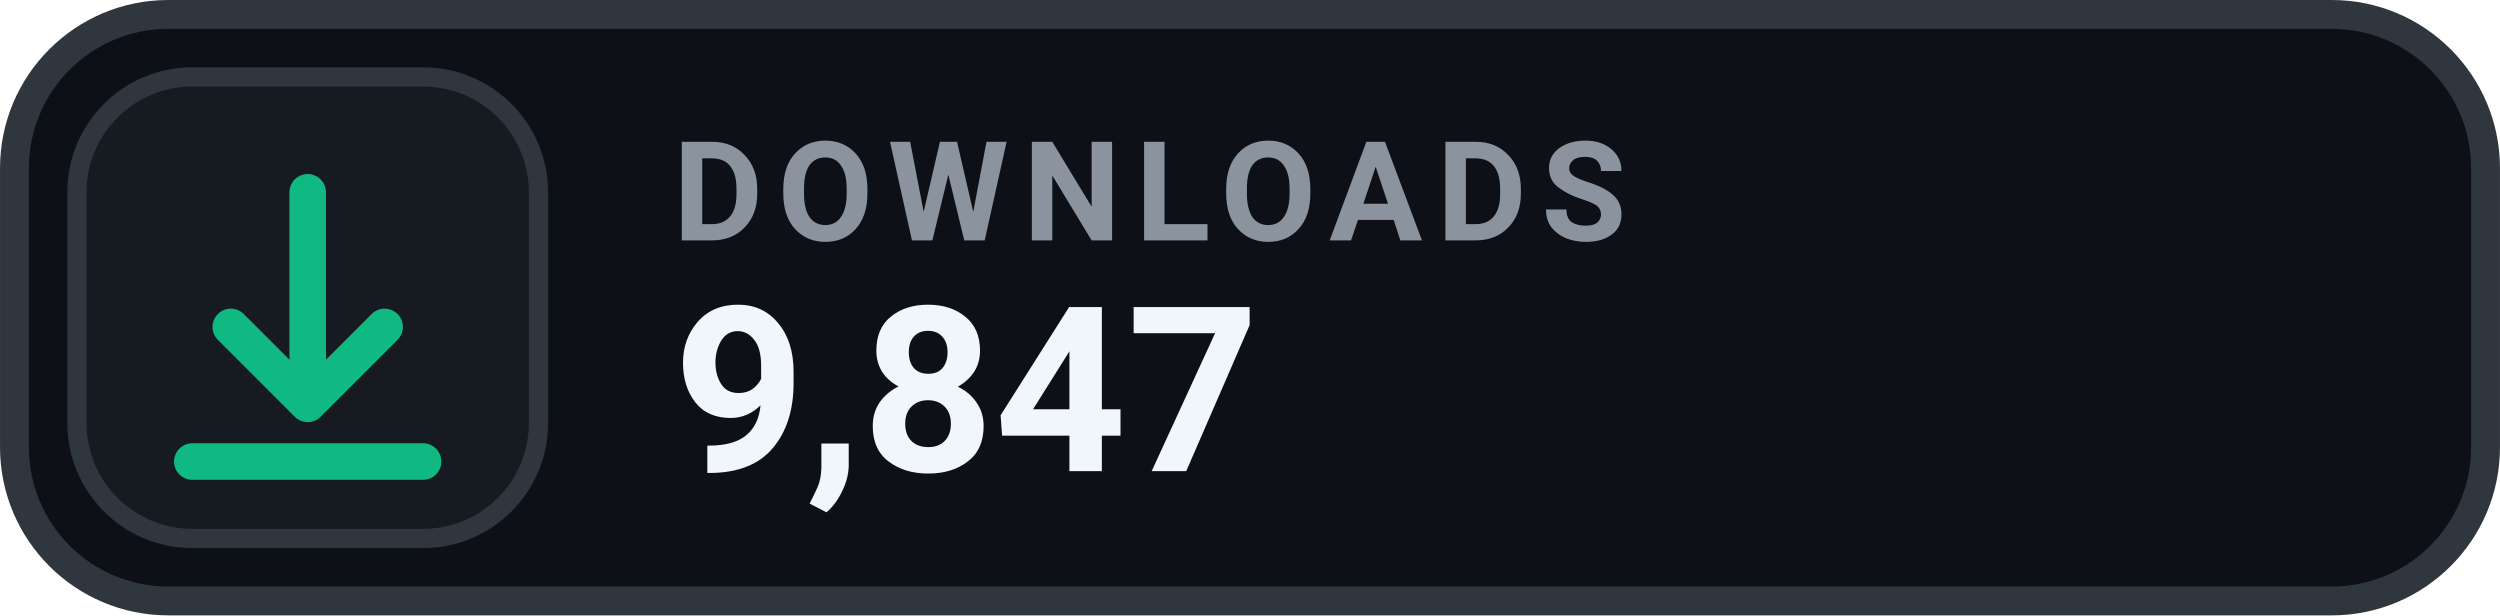
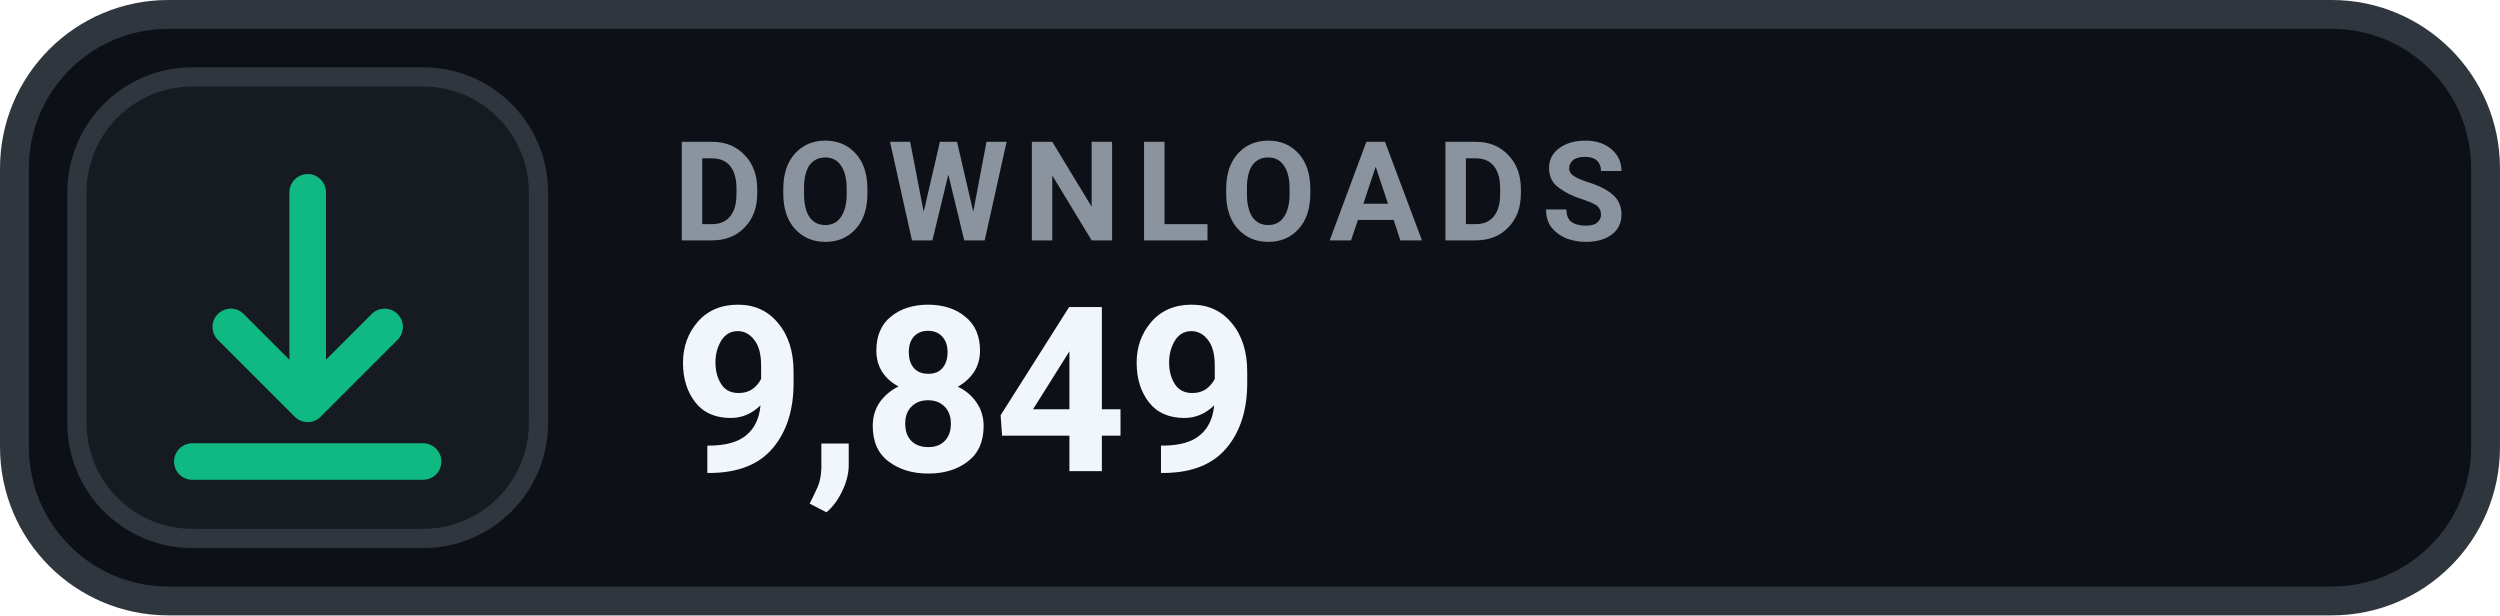
- <svg xmlns="http://www.w3.org/2000/svg" width="126" height="31.015" viewBox="0 0 130 32" role="img" aria-label="DOWNLOADS 9,847">
+ <svg xmlns="http://www.w3.org/2000/svg" width="126" height="31.015" viewBox="0 0 130 32" role="img" aria-label="DOWNLOADS 9,849">
  <rect x=".75" y=".75" width="128.5" height="30.5" rx="8" fill="#0D1117" stroke="#30363D" stroke-width="1.5" />
  <rect x="4" y="4" width="24" height="24" rx="6" fill="#161B22" stroke="#30363D" stroke-width="1" />
  <g transform="translate(16 16)" style="color:#10B981;">
    <path d="M0 -6 v11 m0 0 l4 -4 m-4 4 l-4 -4 M-6 8 h12" fill="none" stroke="currentColor" stroke-width="1.9" stroke-linecap="round" stroke-linejoin="round" />
  </g>
  <text x="35" y="12.5" fill="#8B949E" font-family="-apple-system,BlinkMacSystemFont,'Segoe UI',Roboto,Helvetica,Arial,sans-serif" font-size="7.2" font-weight="700" letter-spacing=".75">DOWNLOADS</text>
-   <text x="35" y="24.5" fill="#F0F6FC" font-family="-apple-system,BlinkMacSystemFont,'Segoe UI',Roboto,Helvetica,Arial,sans-serif" font-size="12" font-weight="700">9,847</text>
+   <text x="35" y="24.5" fill="#F0F6FC" font-family="-apple-system,BlinkMacSystemFont,'Segoe UI',Roboto,Helvetica,Arial,sans-serif" font-size="12" font-weight="700">9,849</text>
</svg>
